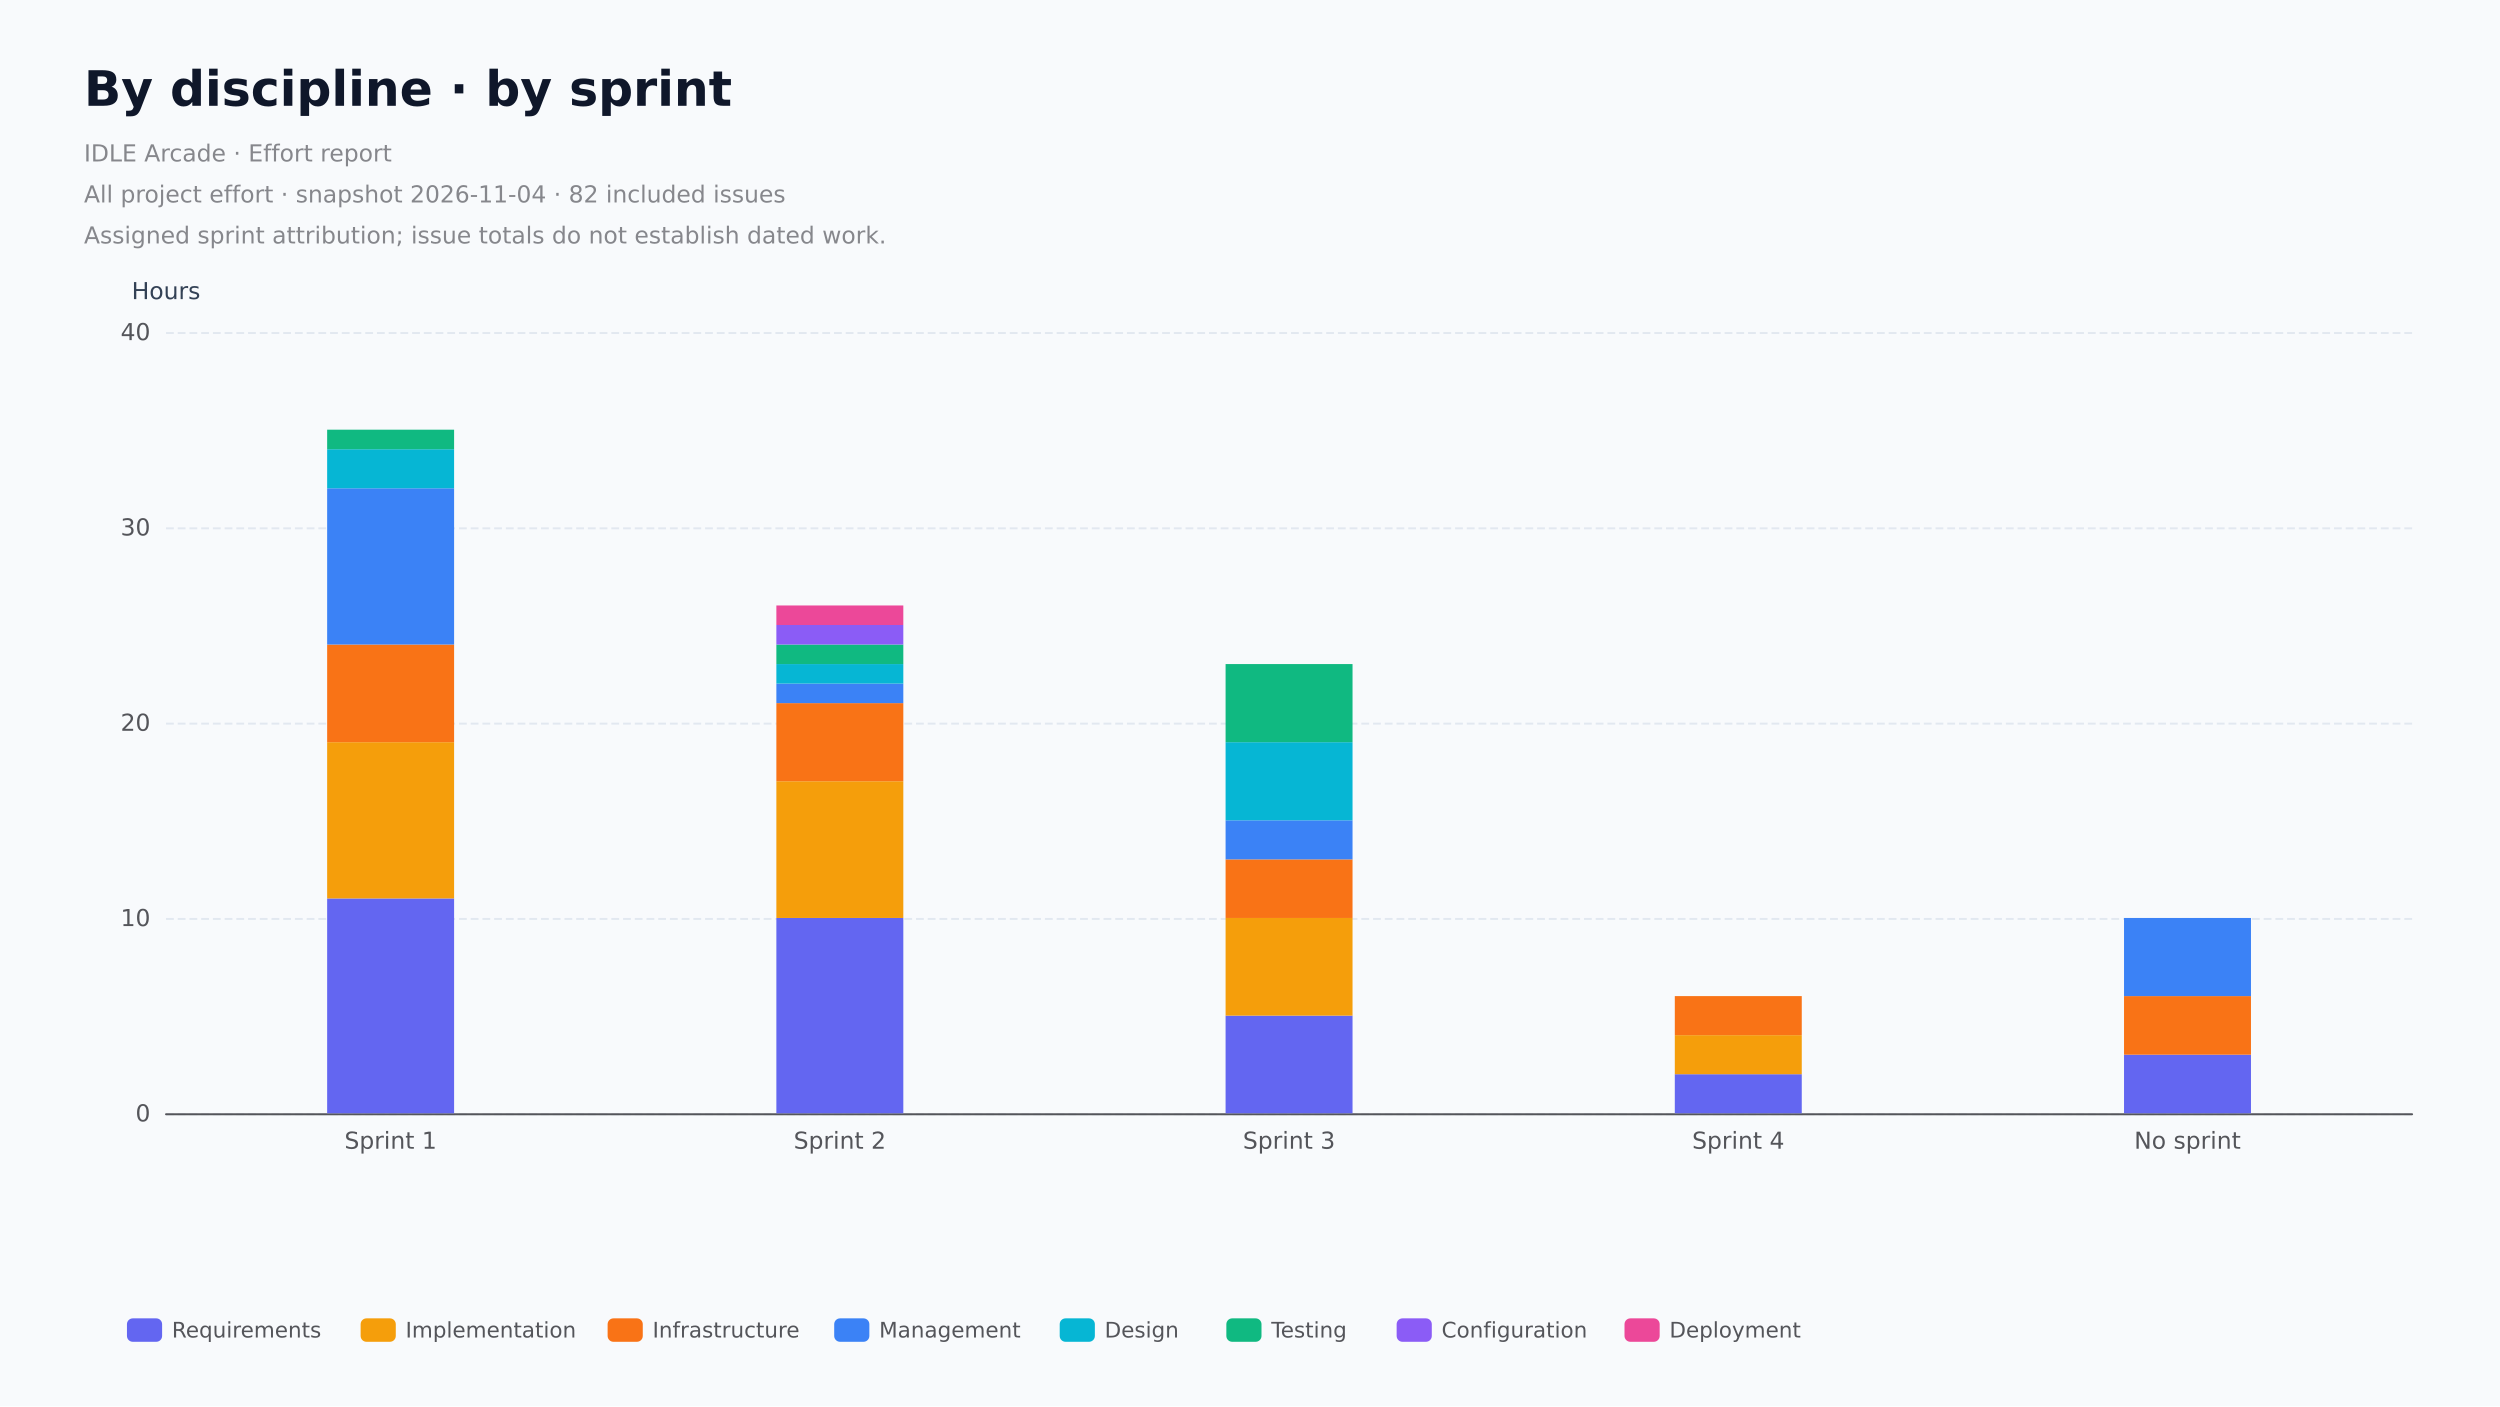
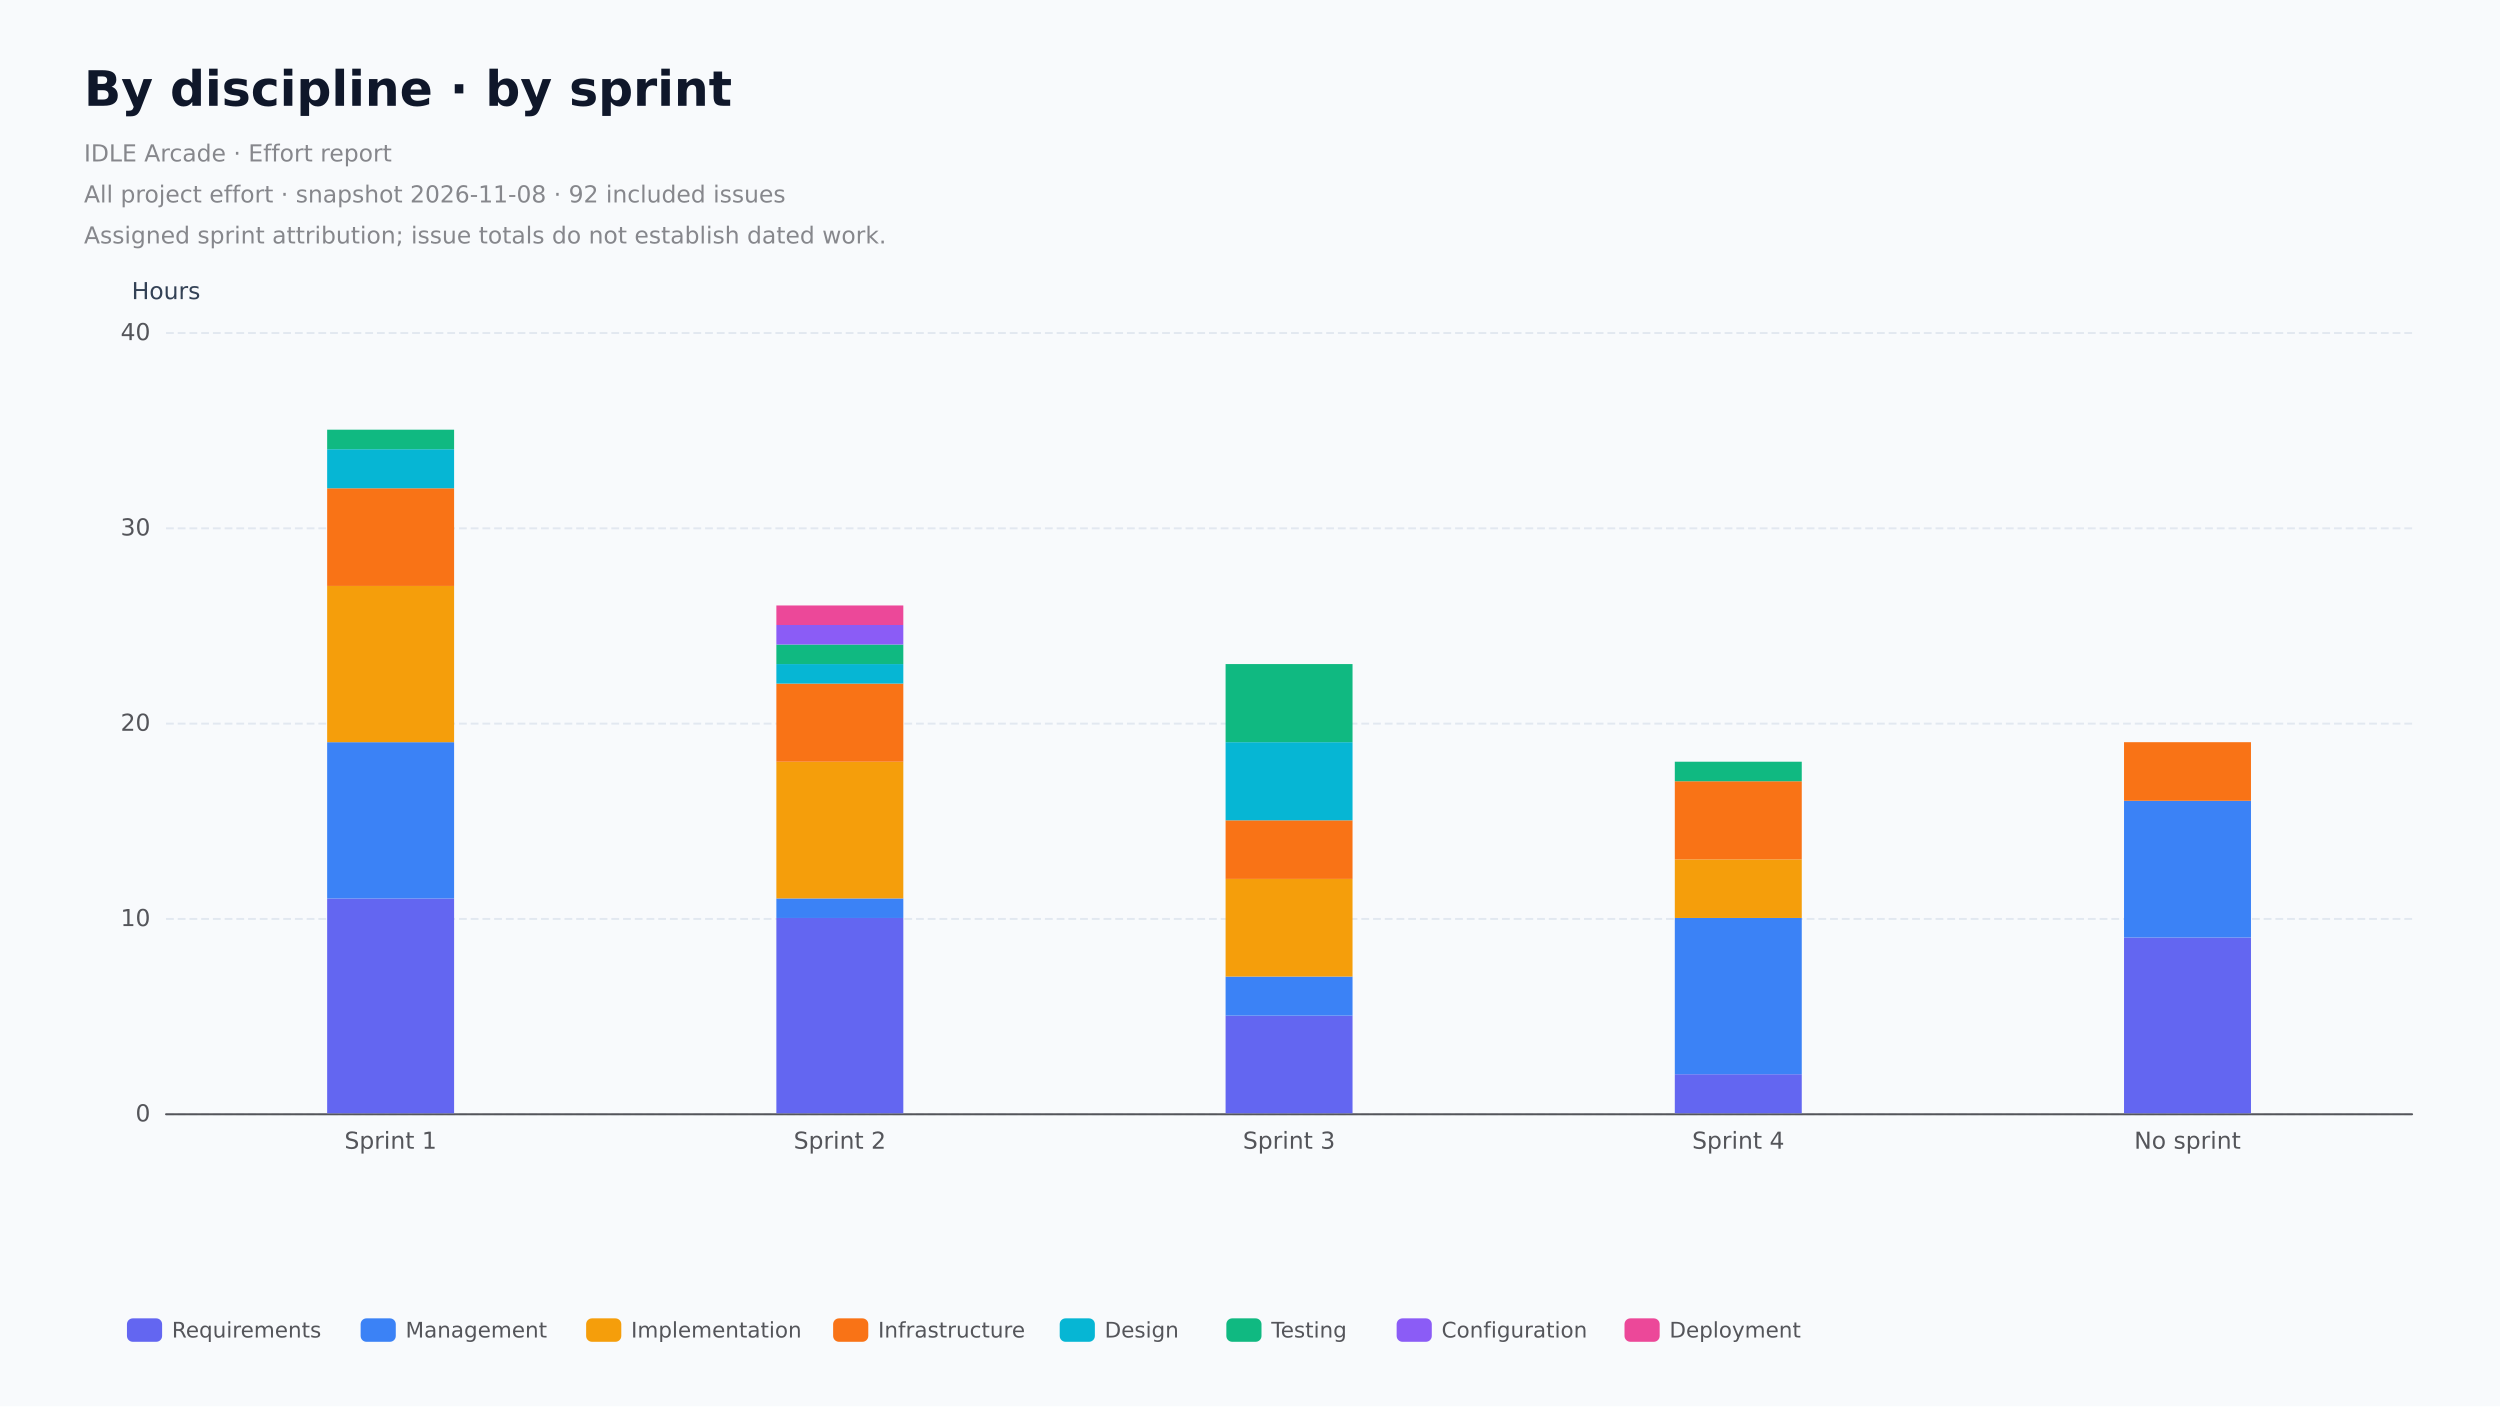
<svg xmlns="http://www.w3.org/2000/svg" role="img" aria-label="By discipline, hours by assigned sprint. All project effort." width="1280" height="720" version="1.1" baseProfile="full" viewBox="0 0 1280 720">
  <rect width="1280" height="720" x="0" y="0" fill="#f8fafc" />
  <path d="M85 570.5L1235 570.5" fill="none" pointer-events="visible" stroke="#e2e8f0" stroke-dasharray="4,2" class="chart-id-0" />
  <path d="M85 470.5L1235 470.5" fill="none" pointer-events="visible" stroke="#e2e8f0" stroke-dasharray="4,2" class="chart-id-0" />
  <path d="M85 370.5L1235 370.5" fill="none" pointer-events="visible" stroke="#e2e8f0" stroke-dasharray="4,2" class="chart-id-0" />
  <path d="M85 270.5L1235 270.5" fill="none" pointer-events="visible" stroke="#e2e8f0" stroke-dasharray="4,2" class="chart-id-0" />
  <path d="M85 170.5L1235 170.5" fill="none" pointer-events="visible" stroke="#e2e8f0" stroke-dasharray="4,2" class="chart-id-0" />
  <text dominant-baseline="central" text-anchor="middle" style="font-size:12px;font-family:DejaVu Sans, Arial, sans-serif;" y="-6" transform="translate(85 155)" fill="#334155">Hours</text>
  <path d="M85 570.5L1235 570.5" fill="none" pointer-events="visible" stroke="#54555a" stroke-linecap="round" class="chart-id-0" />
  <text dominant-baseline="central" text-anchor="end" style="font-size:12px;font-family:DejaVu Sans, Arial, sans-serif;" transform="translate(77 570)" fill="#54555a">0</text>
  <text dominant-baseline="central" text-anchor="end" style="font-size:12px;font-family:DejaVu Sans, Arial, sans-serif;" transform="translate(77 470)" fill="#54555a">10</text>
  <text dominant-baseline="central" text-anchor="end" style="font-size:12px;font-family:DejaVu Sans, Arial, sans-serif;" transform="translate(77 370)" fill="#54555a">20</text>
  <text dominant-baseline="central" text-anchor="end" style="font-size:12px;font-family:DejaVu Sans, Arial, sans-serif;" transform="translate(77 270)" fill="#54555a">30</text>
  <text dominant-baseline="central" text-anchor="end" style="font-size:12px;font-family:DejaVu Sans, Arial, sans-serif;" transform="translate(77 170)" fill="#54555a">40</text>
  <text dominant-baseline="central" text-anchor="middle" style="font-size:12px;font-family:DejaVu Sans, Arial, sans-serif;" xml:space="preserve" y="6" transform="translate(200 578)" fill="#54555a">Sprint 1</text>
  <text dominant-baseline="central" text-anchor="middle" style="font-size:12px;font-family:DejaVu Sans, Arial, sans-serif;" xml:space="preserve" y="6" transform="translate(430 578)" fill="#54555a">Sprint 2</text>
  <text dominant-baseline="central" text-anchor="middle" style="font-size:12px;font-family:DejaVu Sans, Arial, sans-serif;" xml:space="preserve" y="6" transform="translate(660 578)" fill="#54555a">Sprint 3</text>
  <text dominant-baseline="central" text-anchor="middle" style="font-size:12px;font-family:DejaVu Sans, Arial, sans-serif;" xml:space="preserve" y="6" transform="translate(890 578)" fill="#54555a">Sprint 4</text>
  <text dominant-baseline="central" text-anchor="middle" style="font-size:12px;font-family:DejaVu Sans, Arial, sans-serif;" xml:space="preserve" y="6" transform="translate(1120 578)" fill="#54555a">No sprint</text>
  <path d="M167.5 570l65 0l0 -110l-65 0Z" fill="#6366f1" ecmeta_series_index="0" ecmeta_data_index="0" ecmeta_ssr_type="chart" class="chart-id-1" />
  <path d="M397.5 570l65 0l0 -100l-65 0Z" fill="#6366f1" ecmeta_series_index="0" ecmeta_data_index="1" ecmeta_ssr_type="chart" class="chart-id-1" />
  <path d="M627.5 570l65 0l0 -50l-65 0Z" fill="#6366f1" ecmeta_series_index="0" ecmeta_data_index="2" ecmeta_ssr_type="chart" class="chart-id-1" />
  <path d="M857.5 570l65 0l0 -20l-65 0Z" fill="#6366f1" ecmeta_series_index="0" ecmeta_data_index="3" ecmeta_ssr_type="chart" class="chart-id-1" />
-   <path d="M1087.5 570l65 0l0 -30l-65 0Z" fill="#6366f1" ecmeta_series_index="0" ecmeta_data_index="4" ecmeta_ssr_type="chart" class="chart-id-1" />
-   <path d="M167.5 460l65 0l0 -80l-65 0Z" fill="#f59e0b" ecmeta_series_index="1" ecmeta_data_index="0" ecmeta_ssr_type="chart" class="chart-id-2" />
-   <path d="M397.5 470l65 0l0 -70l-65 0Z" fill="#f59e0b" ecmeta_series_index="1" ecmeta_data_index="1" ecmeta_ssr_type="chart" class="chart-id-2" />
-   <path d="M627.5 520l65 0l0 -50l-65 0Z" fill="#f59e0b" ecmeta_series_index="1" ecmeta_data_index="2" ecmeta_ssr_type="chart" class="chart-id-2" />
-   <path d="M857.5 550l65 0l0 -20l-65 0Z" fill="#f59e0b" ecmeta_series_index="1" ecmeta_data_index="3" ecmeta_ssr_type="chart" class="chart-id-2" />
-   <path d="M1087.5 540l65 0l0 0l-65 0Z" fill="#f59e0b" ecmeta_series_index="1" ecmeta_data_index="4" ecmeta_ssr_type="chart" class="chart-id-2" />
-   <path d="M167.5 380l65 0l0 -50l-65 0Z" fill="#f97316" ecmeta_series_index="2" ecmeta_data_index="0" ecmeta_ssr_type="chart" class="chart-id-3" />
-   <path d="M397.5 400l65 0l0 -40l-65 0Z" fill="#f97316" ecmeta_series_index="2" ecmeta_data_index="1" ecmeta_ssr_type="chart" class="chart-id-3" />
-   <path d="M627.5 470l65 0l0 -30l-65 0Z" fill="#f97316" ecmeta_series_index="2" ecmeta_data_index="2" ecmeta_ssr_type="chart" class="chart-id-3" />
-   <path d="M857.5 530l65 0l0 -20l-65 0Z" fill="#f97316" ecmeta_series_index="2" ecmeta_data_index="3" ecmeta_ssr_type="chart" class="chart-id-3" />
-   <path d="M1087.5 540l65 0l0 -30l-65 0Z" fill="#f97316" ecmeta_series_index="2" ecmeta_data_index="4" ecmeta_ssr_type="chart" class="chart-id-3" />
-   <path d="M167.5 330l65 0l0 -80l-65 0Z" fill="#3b82f6" ecmeta_series_index="3" ecmeta_data_index="0" ecmeta_ssr_type="chart" class="chart-id-4" />
-   <path d="M397.5 360l65 0l0 -10l-65 0Z" fill="#3b82f6" ecmeta_series_index="3" ecmeta_data_index="1" ecmeta_ssr_type="chart" class="chart-id-4" />
-   <path d="M627.5 440l65 0l0 -20l-65 0Z" fill="#3b82f6" ecmeta_series_index="3" ecmeta_data_index="2" ecmeta_ssr_type="chart" class="chart-id-4" />
-   <path d="M857.5 510l65 0l0 0l-65 0Z" fill="#3b82f6" ecmeta_series_index="3" ecmeta_data_index="3" ecmeta_ssr_type="chart" class="chart-id-4" />
-   <path d="M1087.5 510l65 0l0 -40l-65 0Z" fill="#3b82f6" ecmeta_series_index="3" ecmeta_data_index="4" ecmeta_ssr_type="chart" class="chart-id-4" />
+   <path d="M1087.5 570l65 0l0 -90l-65 0Z" fill="#6366f1" ecmeta_series_index="0" ecmeta_data_index="4" ecmeta_ssr_type="chart" class="chart-id-1" />
+   <path d="M167.5 460l65 0l0 -80l-65 0Z" fill="#3b82f6" ecmeta_series_index="1" ecmeta_data_index="0" ecmeta_ssr_type="chart" class="chart-id-2" />
+   <path d="M397.5 470l65 0l0 -10l-65 0Z" fill="#3b82f6" ecmeta_series_index="1" ecmeta_data_index="1" ecmeta_ssr_type="chart" class="chart-id-2" />
+   <path d="M627.5 520l65 0l0 -20l-65 0Z" fill="#3b82f6" ecmeta_series_index="1" ecmeta_data_index="2" ecmeta_ssr_type="chart" class="chart-id-2" />
+   <path d="M857.5 550l65 0l0 -80l-65 0Z" fill="#3b82f6" ecmeta_series_index="1" ecmeta_data_index="3" ecmeta_ssr_type="chart" class="chart-id-2" />
+   <path d="M1087.5 480l65 0l0 -70l-65 0Z" fill="#3b82f6" ecmeta_series_index="1" ecmeta_data_index="4" ecmeta_ssr_type="chart" class="chart-id-2" />
+   <path d="M167.5 380l65 0l0 -80l-65 0Z" fill="#f59e0b" ecmeta_series_index="2" ecmeta_data_index="0" ecmeta_ssr_type="chart" class="chart-id-3" />
+   <path d="M397.5 460l65 0l0 -70l-65 0Z" fill="#f59e0b" ecmeta_series_index="2" ecmeta_data_index="1" ecmeta_ssr_type="chart" class="chart-id-3" />
+   <path d="M627.5 500l65 0l0 -50l-65 0Z" fill="#f59e0b" ecmeta_series_index="2" ecmeta_data_index="2" ecmeta_ssr_type="chart" class="chart-id-3" />
+   <path d="M857.5 470l65 0l0 -30l-65 0Z" fill="#f59e0b" ecmeta_series_index="2" ecmeta_data_index="3" ecmeta_ssr_type="chart" class="chart-id-3" />
+   <path d="M1087.5 410l65 0l0 0l-65 0Z" fill="#f59e0b" ecmeta_series_index="2" ecmeta_data_index="4" ecmeta_ssr_type="chart" class="chart-id-3" />
+   <path d="M167.5 300l65 0l0 -50l-65 0Z" fill="#f97316" ecmeta_series_index="3" ecmeta_data_index="0" ecmeta_ssr_type="chart" class="chart-id-4" />
+   <path d="M397.5 390l65 0l0 -40l-65 0Z" fill="#f97316" ecmeta_series_index="3" ecmeta_data_index="1" ecmeta_ssr_type="chart" class="chart-id-4" />
+   <path d="M627.5 450l65 0l0 -30l-65 0Z" fill="#f97316" ecmeta_series_index="3" ecmeta_data_index="2" ecmeta_ssr_type="chart" class="chart-id-4" />
+   <path d="M857.5 440l65 0l0 -40l-65 0Z" fill="#f97316" ecmeta_series_index="3" ecmeta_data_index="3" ecmeta_ssr_type="chart" class="chart-id-4" />
+   <path d="M1087.5 410l65 0l0 -30l-65 0Z" fill="#f97316" ecmeta_series_index="3" ecmeta_data_index="4" ecmeta_ssr_type="chart" class="chart-id-4" />
  <path d="M167.5 250l65 0l0 -20l-65 0Z" fill="#06b6d4" ecmeta_series_index="4" ecmeta_data_index="0" ecmeta_ssr_type="chart" class="chart-id-5" />
  <path d="M397.5 350l65 0l0 -10l-65 0Z" fill="#06b6d4" ecmeta_series_index="4" ecmeta_data_index="1" ecmeta_ssr_type="chart" class="chart-id-5" />
  <path d="M627.5 420l65 0l0 -40l-65 0Z" fill="#06b6d4" ecmeta_series_index="4" ecmeta_data_index="2" ecmeta_ssr_type="chart" class="chart-id-5" />
-   <path d="M857.5 510l65 0l0 0l-65 0Z" fill="#06b6d4" ecmeta_series_index="4" ecmeta_data_index="3" ecmeta_ssr_type="chart" class="chart-id-5" />
-   <path d="M1087.5 470l65 0l0 0l-65 0Z" fill="#06b6d4" ecmeta_series_index="4" ecmeta_data_index="4" ecmeta_ssr_type="chart" class="chart-id-5" />
+   <path d="M857.5 400l65 0l0 0l-65 0Z" fill="#06b6d4" ecmeta_series_index="4" ecmeta_data_index="3" ecmeta_ssr_type="chart" class="chart-id-5" />
+   <path d="M1087.5 380l65 0l0 0l-65 0Z" fill="#06b6d4" ecmeta_series_index="4" ecmeta_data_index="4" ecmeta_ssr_type="chart" class="chart-id-5" />
  <path d="M167.5 230l65 0l0 -10l-65 0Z" fill="#10b981" ecmeta_series_index="5" ecmeta_data_index="0" ecmeta_ssr_type="chart" class="chart-id-6" />
  <path d="M397.5 340l65 0l0 -10l-65 0Z" fill="#10b981" ecmeta_series_index="5" ecmeta_data_index="1" ecmeta_ssr_type="chart" class="chart-id-6" />
  <path d="M627.5 380l65 0l0 -40l-65 0Z" fill="#10b981" ecmeta_series_index="5" ecmeta_data_index="2" ecmeta_ssr_type="chart" class="chart-id-6" />
-   <path d="M857.5 510l65 0l0 0l-65 0Z" fill="#10b981" ecmeta_series_index="5" ecmeta_data_index="3" ecmeta_ssr_type="chart" class="chart-id-6" />
-   <path d="M1087.5 470l65 0l0 0l-65 0Z" fill="#10b981" ecmeta_series_index="5" ecmeta_data_index="4" ecmeta_ssr_type="chart" class="chart-id-6" />
+   <path d="M857.5 400l65 0l0 -10l-65 0Z" fill="#10b981" ecmeta_series_index="5" ecmeta_data_index="3" ecmeta_ssr_type="chart" class="chart-id-6" />
+   <path d="M1087.5 380l65 0l0 0l-65 0Z" fill="#10b981" ecmeta_series_index="5" ecmeta_data_index="4" ecmeta_ssr_type="chart" class="chart-id-6" />
  <path d="M167.5 220l65 0l0 0l-65 0Z" fill="#8b5cf6" ecmeta_series_index="6" ecmeta_data_index="0" ecmeta_ssr_type="chart" class="chart-id-7" />
  <path d="M397.5 330l65 0l0 -10l-65 0Z" fill="#8b5cf6" ecmeta_series_index="6" ecmeta_data_index="1" ecmeta_ssr_type="chart" class="chart-id-7" />
  <path d="M627.5 340l65 0l0 0l-65 0Z" fill="#8b5cf6" ecmeta_series_index="6" ecmeta_data_index="2" ecmeta_ssr_type="chart" class="chart-id-7" />
-   <path d="M857.5 510l65 0l0 0l-65 0Z" fill="#8b5cf6" ecmeta_series_index="6" ecmeta_data_index="3" ecmeta_ssr_type="chart" class="chart-id-7" />
-   <path d="M1087.5 470l65 0l0 0l-65 0Z" fill="#8b5cf6" ecmeta_series_index="6" ecmeta_data_index="4" ecmeta_ssr_type="chart" class="chart-id-7" />
+   <path d="M857.5 390l65 0l0 0l-65 0Z" fill="#8b5cf6" ecmeta_series_index="6" ecmeta_data_index="3" ecmeta_ssr_type="chart" class="chart-id-7" />
+   <path d="M1087.5 380l65 0l0 0l-65 0Z" fill="#8b5cf6" ecmeta_series_index="6" ecmeta_data_index="4" ecmeta_ssr_type="chart" class="chart-id-7" />
  <path d="M167.5 220l65 0l0 0l-65 0Z" fill="#ec4899" ecmeta_series_index="7" ecmeta_data_index="0" ecmeta_ssr_type="chart" class="chart-id-8" />
  <path d="M397.5 320l65 0l0 -10l-65 0Z" fill="#ec4899" ecmeta_series_index="7" ecmeta_data_index="1" ecmeta_ssr_type="chart" class="chart-id-8" />
  <path d="M627.5 340l65 0l0 0l-65 0Z" fill="#ec4899" ecmeta_series_index="7" ecmeta_data_index="2" ecmeta_ssr_type="chart" class="chart-id-8" />
-   <path d="M857.5 510l65 0l0 0l-65 0Z" fill="#ec4899" ecmeta_series_index="7" ecmeta_data_index="3" ecmeta_ssr_type="chart" class="chart-id-8" />
-   <path d="M1087.5 470l65 0l0 0l-65 0Z" fill="#ec4899" ecmeta_series_index="7" ecmeta_data_index="4" ecmeta_ssr_type="chart" class="chart-id-8" />
+   <path d="M857.5 390l65 0l0 0l-65 0Z" fill="#ec4899" ecmeta_series_index="7" ecmeta_data_index="3" ecmeta_ssr_type="chart" class="chart-id-8" />
+   <path d="M1087.5 380l65 0l0 0l-65 0Z" fill="#ec4899" ecmeta_series_index="7" ecmeta_data_index="4" ecmeta_ssr_type="chart" class="chart-id-8" />
  <path d="M-5 -5l858.6 0l0 30l-858.6 0Z" transform="translate(65 671)" fill="rgb(0,0,0)" fill-opacity="0" stroke="#b7b9be" stroke-width="0" class="chart-id-0" />
  <path d="M3 0L15 0A3 3 0 0 1 18 3L18 9A3 3 0 0 1 15 12L3 12A3 3 0 0 1 0 9L0 3A3 3 0 0 1 3 0Z" transform="translate(65 675)" fill="#6366f1" ecmeta_series_index="0" ecmeta_data_index="0" ecmeta_ssr_type="legend" ecmeta_silent="true" class="chart-id-0" />
  <path d="M23 -4l68.6 0l0 20l-68.6 0Z" transform="translate(65 675)" fill="none" pointer-events="visible" class="chart-id-0" />
  <text dominant-baseline="central" text-anchor="start" style="font-size:11px;font-family:DejaVu Sans, Arial, sans-serif;" x="23" y="6" transform="translate(65 675)" fill="#54555a">Requirements</text>
  <path d="M0 -4l91.6 0l0 20l-91.6 0Z" transform="translate(65 675)" fill="none" pointer-events="visible" ecmeta_series_index="0" ecmeta_data_index="0" ecmeta_ssr_type="legend" class="chart-id-9" />
-   <path d="M3 0L15 0A3 3 0 0 1 18 3L18 9A3 3 0 0 1 15 12L3 12A3 3 0 0 1 0 9L0 3A3 3 0 0 1 3 0Z" transform="translate(184.64 675)" fill="#f59e0b" ecmeta_series_index="1" ecmeta_data_index="1" ecmeta_ssr_type="legend" ecmeta_silent="true" class="chart-id-0" />
-   <path d="M23 -4l75.5 0l0 20l-75.5 0Z" transform="translate(184.64 675)" fill="none" pointer-events="visible" class="chart-id-0" />
-   <text dominant-baseline="central" text-anchor="start" style="font-size:11px;font-family:DejaVu Sans, Arial, sans-serif;" x="23" y="6" transform="translate(184.64 675)" fill="#54555a">Implementation</text>
-   <path d="M0 -4l98.5 0l0 20l-98.5 0Z" transform="translate(184.64 675)" fill="none" pointer-events="visible" ecmeta_series_index="1" ecmeta_data_index="1" ecmeta_ssr_type="legend" class="chart-id-9" />
-   <path d="M3 0L15 0A3 3 0 0 1 18 3L18 9A3 3 0 0 1 15 12L3 12A3 3 0 0 1 0 9L0 3A3 3 0 0 1 3 0Z" transform="translate(311.1 675)" fill="#f97316" ecmeta_series_index="2" ecmeta_data_index="2" ecmeta_ssr_type="legend" ecmeta_silent="true" class="chart-id-0" />
-   <path d="M23 -4l65 0l0 20l-65 0Z" transform="translate(311.1 675)" fill="none" pointer-events="visible" class="chart-id-0" />
-   <text dominant-baseline="central" text-anchor="start" style="font-size:11px;font-family:DejaVu Sans, Arial, sans-serif;" x="23" y="6" transform="translate(311.1 675)" fill="#54555a">Infrastructure</text>
-   <path d="M0 -4l88 0l0 20l-88 0Z" transform="translate(311.1 675)" fill="none" pointer-events="visible" ecmeta_series_index="2" ecmeta_data_index="2" ecmeta_ssr_type="legend" class="chart-id-9" />
-   <path d="M3 0L15 0A3 3 0 0 1 18 3L18 9A3 3 0 0 1 15 12L3 12A3 3 0 0 1 0 9L0 3A3 3 0 0 1 3 0Z" transform="translate(427.11 675)" fill="#3b82f6" ecmeta_series_index="3" ecmeta_data_index="3" ecmeta_ssr_type="legend" ecmeta_silent="true" class="chart-id-0" />
-   <path d="M23 -4l64.5 0l0 20l-64.5 0Z" transform="translate(427.11 675)" fill="none" pointer-events="visible" class="chart-id-0" />
-   <text dominant-baseline="central" text-anchor="start" style="font-size:11px;font-family:DejaVu Sans, Arial, sans-serif;" x="23" y="6" transform="translate(427.11 675)" fill="#54555a">Management</text>
-   <path d="M0 -4l87.5 0l0 20l-87.5 0Z" transform="translate(427.11 675)" fill="none" pointer-events="visible" ecmeta_series_index="3" ecmeta_data_index="3" ecmeta_ssr_type="legend" class="chart-id-9" />
+   <path d="M3 0L15 0A3 3 0 0 1 18 3L18 9A3 3 0 0 1 15 12L3 12A3 3 0 0 1 0 9L0 3A3 3 0 0 1 3 0Z" transform="translate(184.64 675)" fill="#3b82f6" ecmeta_series_index="1" ecmeta_data_index="1" ecmeta_ssr_type="legend" ecmeta_silent="true" class="chart-id-0" />
+   <path d="M23 -4l64.5 0l0 20l-64.5 0Z" transform="translate(184.64 675)" fill="none" pointer-events="visible" class="chart-id-0" />
+   <text dominant-baseline="central" text-anchor="start" style="font-size:11px;font-family:DejaVu Sans, Arial, sans-serif;" x="23" y="6" transform="translate(184.64 675)" fill="#54555a">Management</text>
+   <path d="M0 -4l87.5 0l0 20l-87.5 0Z" transform="translate(184.64 675)" fill="none" pointer-events="visible" ecmeta_series_index="1" ecmeta_data_index="1" ecmeta_ssr_type="legend" class="chart-id-9" />
+   <path d="M3 0L15 0A3 3 0 0 1 18 3L18 9A3 3 0 0 1 15 12L3 12A3 3 0 0 1 0 9L0 3A3 3 0 0 1 3 0Z" transform="translate(300.1 675)" fill="#f59e0b" ecmeta_series_index="2" ecmeta_data_index="2" ecmeta_ssr_type="legend" ecmeta_silent="true" class="chart-id-0" />
+   <path d="M23 -4l75.5 0l0 20l-75.5 0Z" transform="translate(300.1 675)" fill="none" pointer-events="visible" class="chart-id-0" />
+   <text dominant-baseline="central" text-anchor="start" style="font-size:11px;font-family:DejaVu Sans, Arial, sans-serif;" x="23" y="6" transform="translate(300.1 675)" fill="#54555a">Implementation</text>
+   <path d="M0 -4l98.5 0l0 20l-98.5 0Z" transform="translate(300.1 675)" fill="none" pointer-events="visible" ecmeta_series_index="2" ecmeta_data_index="2" ecmeta_ssr_type="legend" class="chart-id-9" />
+   <path d="M3 0L15 0A3 3 0 0 1 18 3L18 9A3 3 0 0 1 15 12L3 12A3 3 0 0 1 0 9L0 3A3 3 0 0 1 3 0Z" transform="translate(426.56 675)" fill="#f97316" ecmeta_series_index="3" ecmeta_data_index="3" ecmeta_ssr_type="legend" ecmeta_silent="true" class="chart-id-0" />
+   <path d="M23 -4l65 0l0 20l-65 0Z" transform="translate(426.56 675)" fill="none" pointer-events="visible" class="chart-id-0" />
+   <text dominant-baseline="central" text-anchor="start" style="font-size:11px;font-family:DejaVu Sans, Arial, sans-serif;" x="23" y="6" transform="translate(426.56 675)" fill="#54555a">Infrastructure</text>
+   <path d="M0 -4l88 0l0 20l-88 0Z" transform="translate(426.56 675)" fill="none" pointer-events="visible" ecmeta_series_index="3" ecmeta_data_index="3" ecmeta_ssr_type="legend" class="chart-id-9" />
  <path d="M3 0L15 0A3 3 0 0 1 18 3L18 9A3 3 0 0 1 15 12L3 12A3 3 0 0 1 0 9L0 3A3 3 0 0 1 3 0Z" transform="translate(542.57 675)" fill="#06b6d4" ecmeta_series_index="4" ecmeta_data_index="4" ecmeta_ssr_type="legend" ecmeta_silent="true" class="chart-id-0" />
  <path d="M23 -4l34.3 0l0 20l-34.3 0Z" transform="translate(542.57 675)" fill="none" pointer-events="visible" class="chart-id-0" />
  <text dominant-baseline="central" text-anchor="start" style="font-size:11px;font-family:DejaVu Sans, Arial, sans-serif;" x="23" y="6" transform="translate(542.57 675)" fill="#54555a">Design</text>
  <path d="M0 -4l57.3 0l0 20l-57.3 0Z" transform="translate(542.57 675)" fill="none" pointer-events="visible" ecmeta_series_index="4" ecmeta_data_index="4" ecmeta_ssr_type="legend" class="chart-id-9" />
  <path d="M3 0L15 0A3 3 0 0 1 18 3L18 9A3 3 0 0 1 15 12L3 12A3 3 0 0 1 0 9L0 3A3 3 0 0 1 3 0Z" transform="translate(627.89 675)" fill="#10b981" ecmeta_series_index="5" ecmeta_data_index="5" ecmeta_ssr_type="legend" ecmeta_silent="true" class="chart-id-0" />
  <path d="M23 -4l36.2 0l0 20l-36.2 0Z" transform="translate(627.89 675)" fill="none" pointer-events="visible" class="chart-id-0" />
  <text dominant-baseline="central" text-anchor="start" style="font-size:11px;font-family:DejaVu Sans, Arial, sans-serif;" x="23" y="6" transform="translate(627.89 675)" fill="#54555a">Testing</text>
  <path d="M0 -4l59.2 0l0 20l-59.2 0Z" transform="translate(627.89 675)" fill="none" pointer-events="visible" ecmeta_series_index="5" ecmeta_data_index="5" ecmeta_ssr_type="legend" class="chart-id-9" />
  <path d="M3 0L15 0A3 3 0 0 1 18 3L18 9A3 3 0 0 1 15 12L3 12A3 3 0 0 1 0 9L0 3A3 3 0 0 1 3 0Z" transform="translate(715.08 675)" fill="#8b5cf6" ecmeta_series_index="6" ecmeta_data_index="6" ecmeta_ssr_type="legend" ecmeta_silent="true" class="chart-id-0" />
  <path d="M23 -4l65.7 0l0 20l-65.7 0Z" transform="translate(715.08 675)" fill="none" pointer-events="visible" class="chart-id-0" />
  <text dominant-baseline="central" text-anchor="start" style="font-size:11px;font-family:DejaVu Sans, Arial, sans-serif;" x="23" y="6" transform="translate(715.08 675)" fill="#54555a">Configuration</text>
  <path d="M0 -4l88.7 0l0 20l-88.7 0Z" transform="translate(715.08 675)" fill="none" pointer-events="visible" ecmeta_series_index="6" ecmeta_data_index="6" ecmeta_ssr_type="legend" class="chart-id-9" />
  <path d="M3 0L15 0A3 3 0 0 1 18 3L18 9A3 3 0 0 1 15 12L3 12A3 3 0 0 1 0 9L0 3A3 3 0 0 1 3 0Z" transform="translate(831.75 675)" fill="#ec4899" ecmeta_series_index="7" ecmeta_data_index="7" ecmeta_ssr_type="legend" ecmeta_silent="true" class="chart-id-0" />
  <path d="M23 -4l58.9 0l0 20l-58.8 0Z" transform="translate(831.75 675)" fill="none" pointer-events="visible" class="chart-id-0" />
  <text dominant-baseline="central" text-anchor="start" style="font-size:11px;font-family:DejaVu Sans, Arial, sans-serif;" x="23" y="6" transform="translate(831.75 675)" fill="#54555a">Deployment</text>
  <path d="M0 -4l81.9 0l0 20l-81.8 0Z" transform="translate(831.75 675)" fill="none" pointer-events="visible" ecmeta_series_index="7" ecmeta_data_index="7" ecmeta_ssr_type="legend" class="chart-id-9" />
  <path d="M-5 -5l369 0l0 108l-369 0Z" transform="translate(43 33)" fill="rgb(0,0,0)" fill-opacity="0" stroke="#3c3c41" stroke-width="0" class="chart-id-0" />
  <text dominant-baseline="central" text-anchor="start" style="font-size:25px;font-family:DejaVu Sans, Arial, sans-serif;font-weight:bold;" xml:space="preserve" y="12.5" transform="translate(43 33)" fill="#0f172a">By discipline · by sprint</text>
  <path d="M0 35l359 0l0 63l-359 0Z" transform="translate(43 33)" fill="none" pointer-events="visible" class="chart-id-0" />
  <text dominant-baseline="central" text-anchor="start" style="font-size:12px;font-family:DejaVu Sans, Arial, sans-serif;" xml:space="preserve" y="45.5" transform="translate(43 33)" fill="#86878c">IDLE Arcade · Effort report</text>
-   <text dominant-baseline="central" text-anchor="start" style="font-size:12px;font-family:DejaVu Sans, Arial, sans-serif;" xml:space="preserve" y="66.5" transform="translate(43 33)" fill="#86878c">All project effort · snapshot 2026-11-04 · 82 included issues</text>
+   <text dominant-baseline="central" text-anchor="start" style="font-size:12px;font-family:DejaVu Sans, Arial, sans-serif;" xml:space="preserve" y="66.5" transform="translate(43 33)" fill="#86878c">All project effort · snapshot 2026-11-08 · 92 included issues</text>
  <text dominant-baseline="central" text-anchor="start" style="font-size:12px;font-family:DejaVu Sans, Arial, sans-serif;" xml:space="preserve" y="87.5" transform="translate(43 33)" fill="#86878c">Assigned sprint attribution; issue totals do not establish dated work.</text>
  <style>
.chart-id-0:hover {
pointer-events:none;
}
.chart-id-1:hover {
cursor:pointer;
fill:rgba(108,112,255,1);
}
.chart-id-2:hover {
cursor:pointer;
- fill:rgba(255,173,12,1);
+ fill:rgba(64,143,255,1);
}
.chart-id-3:hover {
cursor:pointer;
- fill:rgba(255,126,24,1);
+ fill:rgba(255,173,12,1);
}
.chart-id-4:hover {
cursor:pointer;
- fill:rgba(64,143,255,1);
+ fill:rgba(255,126,24,1);
}
.chart-id-5:hover {
cursor:pointer;
fill:rgba(6,200,233,1);
}
.chart-id-6:hover {
cursor:pointer;
fill:rgba(17,203,141,1);
}
.chart-id-7:hover {
cursor:pointer;
fill:rgba(152,101,255,1);
}
.chart-id-8:hover {
cursor:pointer;
fill:rgba(255,79,168,1);
}
.chart-id-9:hover {
cursor:pointer;
fill:rgba(0,0,0,0);
}



</style>
</svg>
